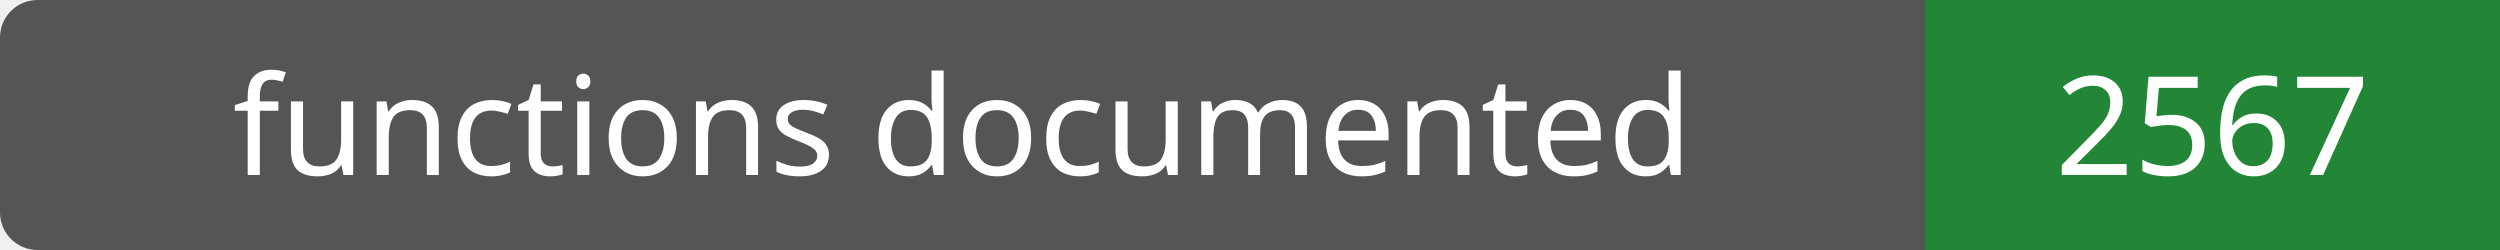
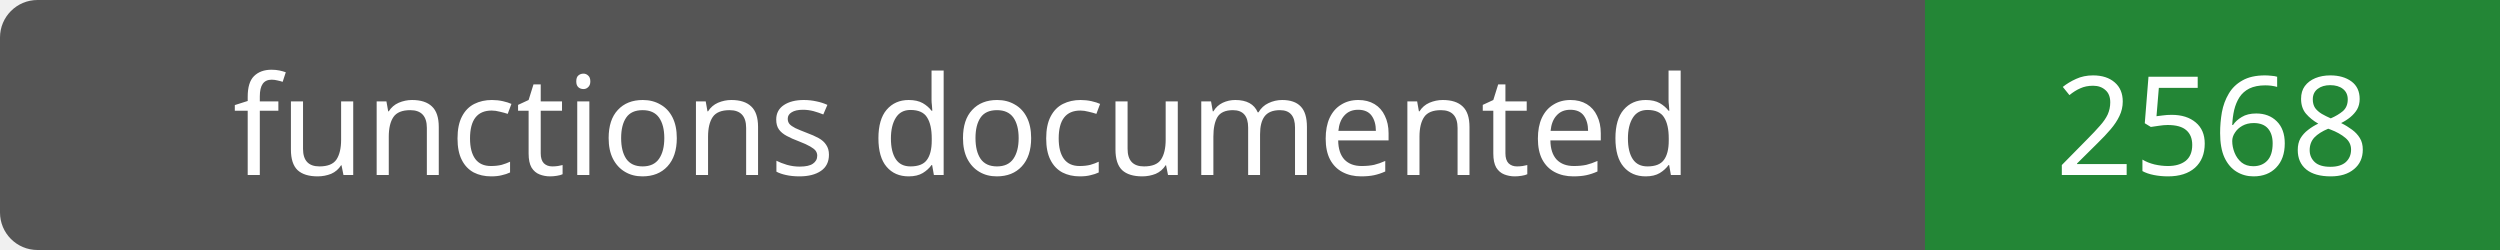
- <svg xmlns="http://www.w3.org/2000/svg" width="200" height="20" role="img" aria-label="functions documented: 2567">
+ <svg xmlns="http://www.w3.org/2000/svg" width="200" height="20" role="img" aria-label="functions documented: 2568">
  <rect width="200" height="20" rx="3" fill="#555" />
  <path fill="#238636" d="M154 0h46v20H154z" />
  <g fill="#fff" text-anchor="middle" font-family="Verdana,sans-serif" font-size="11">
    <text x="77.0" y="14">functions documented</text>
-     <text x="177.0" y="14">2567</text>
+     <text x="177.0" y="14">2568</text>
  </g>
</svg>
